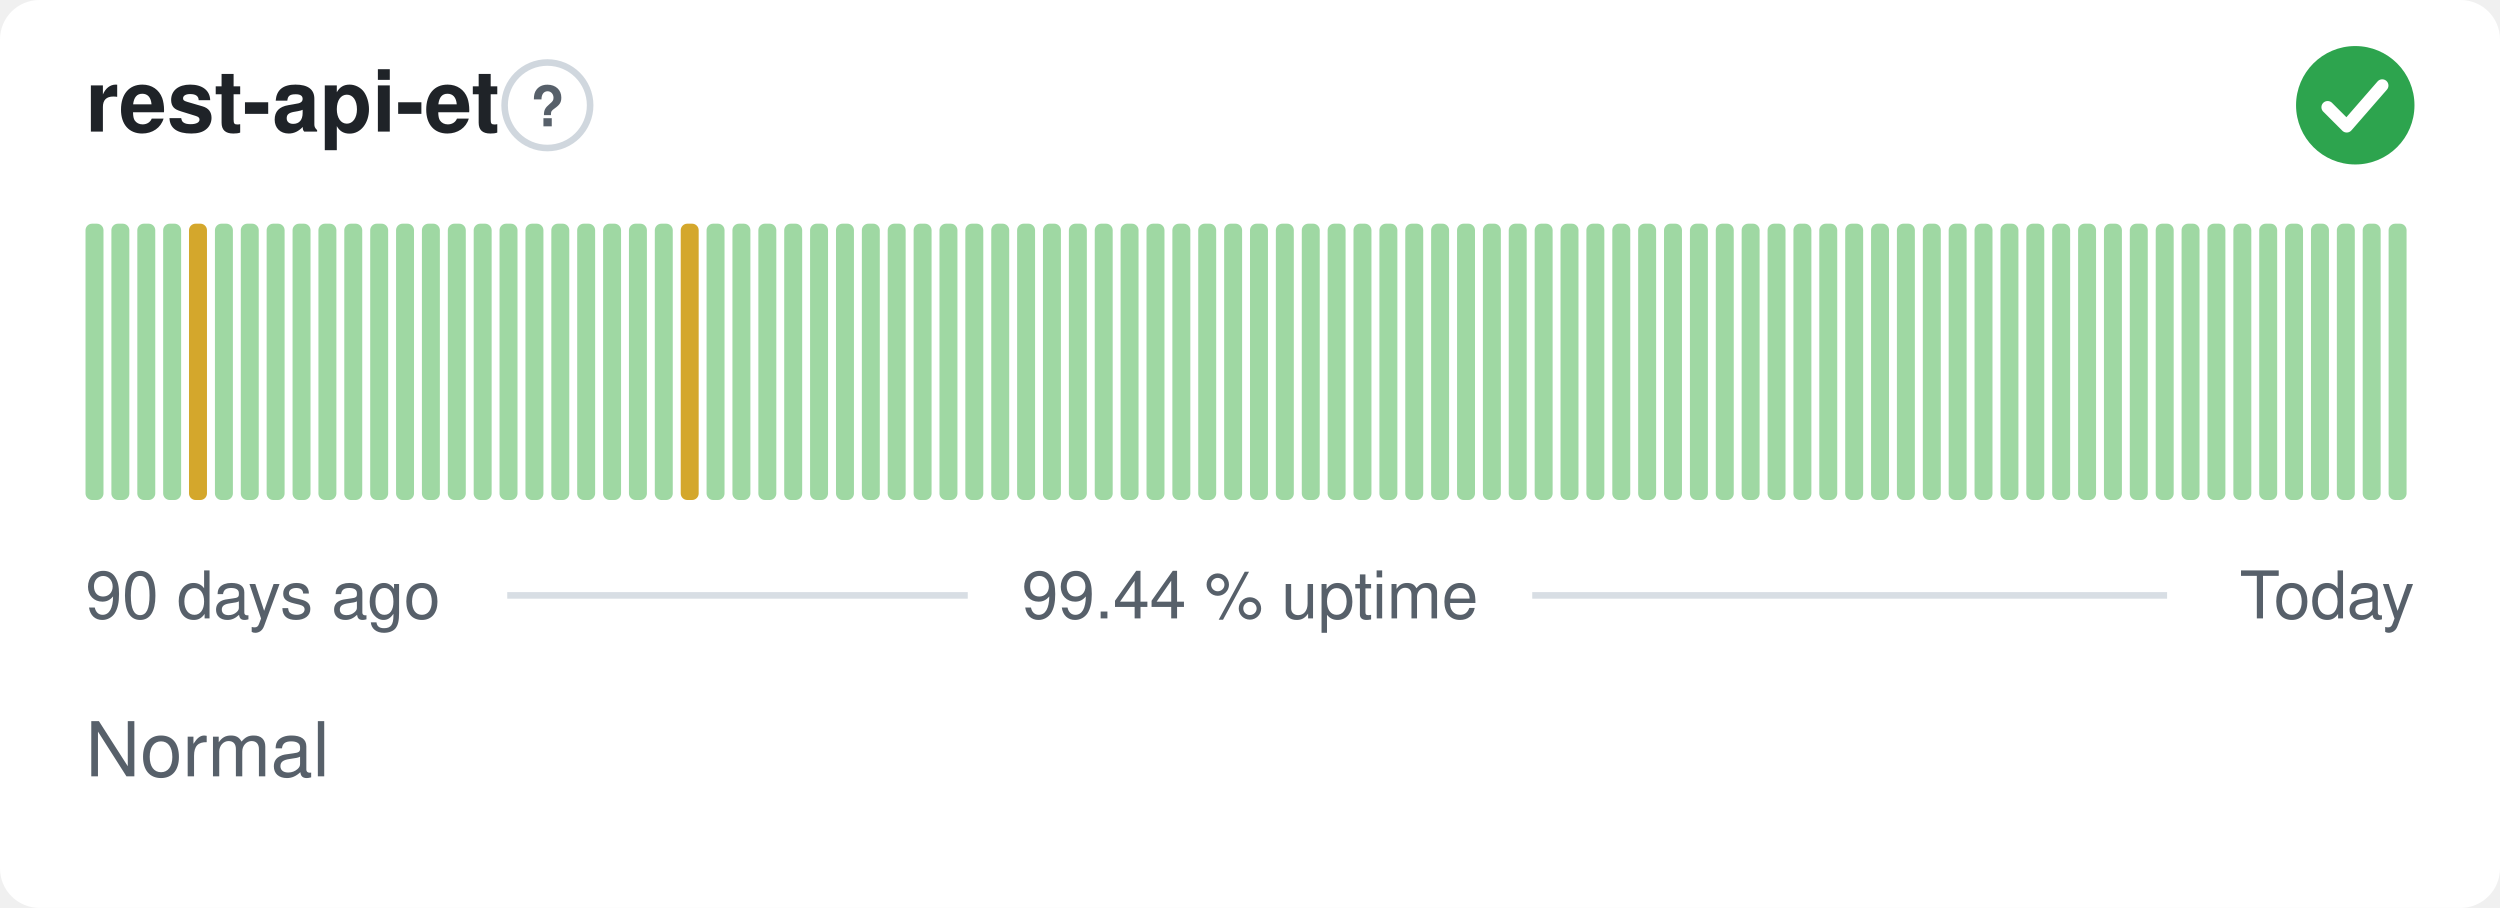
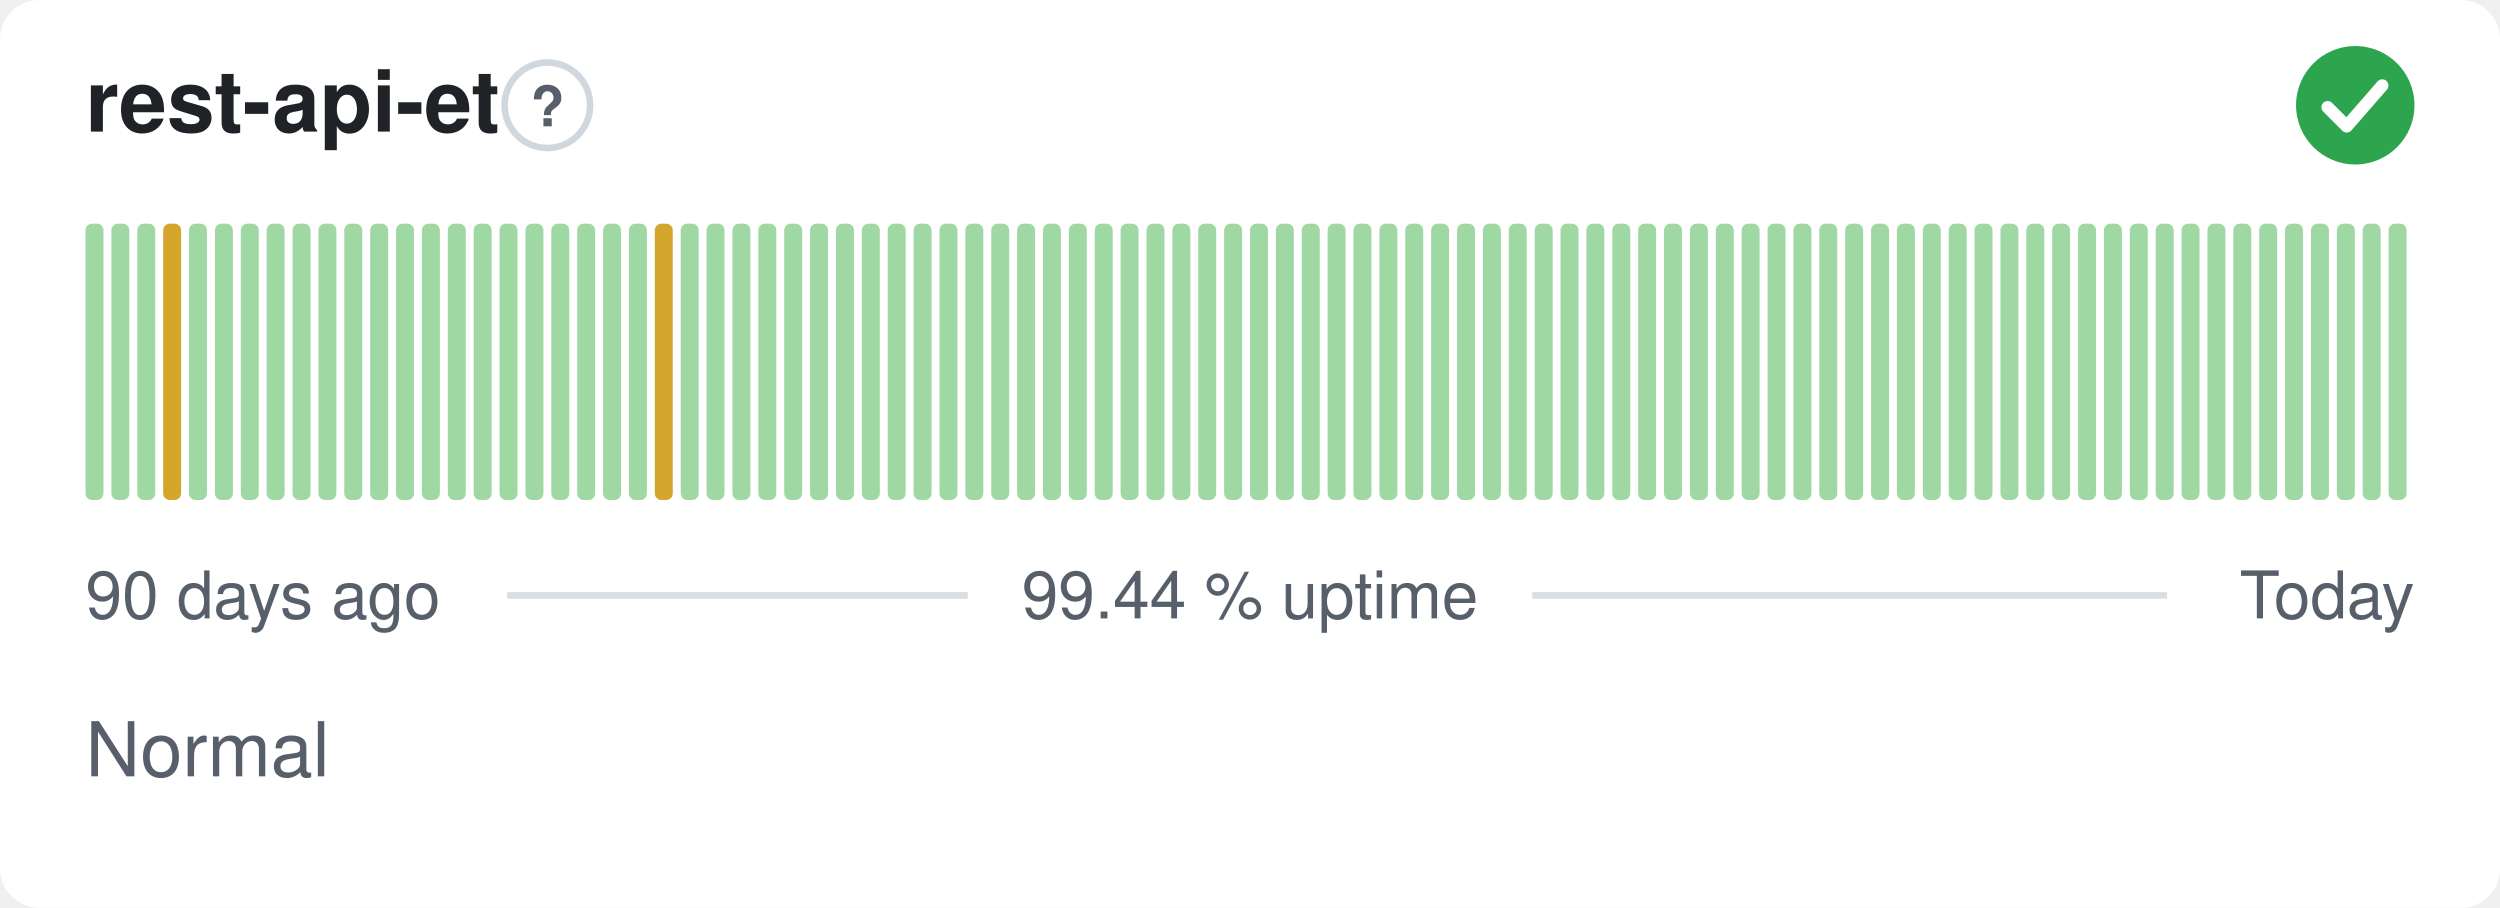
<svg xmlns="http://www.w3.org/2000/svg" width="380" height="138" viewBox="0 0 380 138" role="img" aria-label="rest-api-et: Normal, 99.44 % uptime over the last 90 days" font-family="-apple-system,BlinkMacSystemFont,'Segoe UI',Helvetica,Arial,sans-serif">
  <style>
    @media (prefers-color-scheme: dark) {
      .bg { fill: #0d1117 }
      .title { fill: #e6edf3 }
      .muted { fill: #8b949e }
      .hint { stroke: #30363d }
      .rule { stroke: #30363d }
      .nodata { fill: #21262d }
    }
  </style>
  <rect class="bg" width="380" height="138" rx="6" fill="#ffffff" />
  <text class="title" x="13" y="20" font-size="13" font-weight="600" fill="#1f2328">rest-api-et</text>
  <circle class="hint" cx="83.2" cy="16" r="6.5" fill="none" stroke="#d0d7de" stroke-width="1" />
  <text class="muted" x="83.2" y="19.2" text-anchor="middle" font-size="8.5" font-weight="700" fill="#57606a">?</text>
  <circle cx="358" cy="16" r="9" fill="#2da44e" />
  <path d="M353.80 16.30l2.90 2.90 5.40 -6.20" fill="none" stroke="#fff" stroke-width="1.89" stroke-linecap="round" stroke-linejoin="round" />
  <rect x="13.00" y="34.00" width="2.73" height="42.00" rx="1" fill="#9fd8a3" />
  <rect x="16.93" y="34.00" width="2.73" height="42.00" rx="1" fill="#9fd8a3" />
  <rect x="20.87" y="34.00" width="2.73" height="42.00" rx="1" fill="#9fd8a3" />
-   <rect x="24.80" y="34.00" width="2.73" height="42.00" rx="1" fill="#9fd8a3" />
-   <rect x="28.73" y="34.00" width="2.73" height="42.00" rx="1" fill="#d4a72c" />
+   <rect x="24.80" y="34.00" width="2.73" height="42.00" rx="1" fill="#d4a72c" />
+   <rect x="28.73" y="34.00" width="2.73" height="42.00" rx="1" fill="#9fd8a3" />
  <rect x="32.67" y="34.00" width="2.73" height="42.00" rx="1" fill="#9fd8a3" />
  <rect x="36.60" y="34.00" width="2.73" height="42.00" rx="1" fill="#9fd8a3" />
  <rect x="40.53" y="34.00" width="2.73" height="42.00" rx="1" fill="#9fd8a3" />
  <rect x="44.47" y="34.00" width="2.73" height="42.00" rx="1" fill="#9fd8a3" />
  <rect x="48.40" y="34.00" width="2.73" height="42.00" rx="1" fill="#9fd8a3" />
  <rect x="52.33" y="34.00" width="2.73" height="42.00" rx="1" fill="#9fd8a3" />
  <rect x="56.27" y="34.00" width="2.73" height="42.00" rx="1" fill="#9fd8a3" />
  <rect x="60.20" y="34.00" width="2.73" height="42.00" rx="1" fill="#9fd8a3" />
  <rect x="64.13" y="34.00" width="2.73" height="42.00" rx="1" fill="#9fd8a3" />
  <rect x="68.07" y="34.00" width="2.73" height="42.00" rx="1" fill="#9fd8a3" />
  <rect x="72.00" y="34.00" width="2.73" height="42.00" rx="1" fill="#9fd8a3" />
  <rect x="75.93" y="34.00" width="2.73" height="42.00" rx="1" fill="#9fd8a3" />
  <rect x="79.87" y="34.00" width="2.73" height="42.00" rx="1" fill="#9fd8a3" />
  <rect x="83.80" y="34.00" width="2.73" height="42.00" rx="1" fill="#9fd8a3" />
  <rect x="87.73" y="34.00" width="2.73" height="42.00" rx="1" fill="#9fd8a3" />
  <rect x="91.67" y="34.00" width="2.73" height="42.00" rx="1" fill="#9fd8a3" />
  <rect x="95.60" y="34.00" width="2.73" height="42.00" rx="1" fill="#9fd8a3" />
-   <rect x="99.53" y="34.00" width="2.73" height="42.00" rx="1" fill="#9fd8a3" />
-   <rect x="103.47" y="34.00" width="2.73" height="42.00" rx="1" fill="#d4a72c" />
+   <rect x="99.53" y="34.00" width="2.73" height="42.00" rx="1" fill="#d4a72c" />
+   <rect x="103.47" y="34.00" width="2.73" height="42.00" rx="1" fill="#9fd8a3" />
  <rect x="107.40" y="34.00" width="2.73" height="42.00" rx="1" fill="#9fd8a3" />
  <rect x="111.33" y="34.00" width="2.73" height="42.00" rx="1" fill="#9fd8a3" />
  <rect x="115.27" y="34.00" width="2.73" height="42.00" rx="1" fill="#9fd8a3" />
  <rect x="119.20" y="34.00" width="2.73" height="42.00" rx="1" fill="#9fd8a3" />
  <rect x="123.13" y="34.00" width="2.73" height="42.00" rx="1" fill="#9fd8a3" />
  <rect x="127.07" y="34.00" width="2.73" height="42.00" rx="1" fill="#9fd8a3" />
  <rect x="131.00" y="34.00" width="2.73" height="42.00" rx="1" fill="#9fd8a3" />
  <rect x="134.93" y="34.00" width="2.73" height="42.00" rx="1" fill="#9fd8a3" />
  <rect x="138.87" y="34.00" width="2.73" height="42.00" rx="1" fill="#9fd8a3" />
  <rect x="142.80" y="34.00" width="2.73" height="42.00" rx="1" fill="#9fd8a3" />
  <rect x="146.73" y="34.00" width="2.73" height="42.00" rx="1" fill="#9fd8a3" />
  <rect x="150.67" y="34.00" width="2.73" height="42.00" rx="1" fill="#9fd8a3" />
  <rect x="154.60" y="34.00" width="2.73" height="42.00" rx="1" fill="#9fd8a3" />
  <rect x="158.53" y="34.00" width="2.73" height="42.00" rx="1" fill="#9fd8a3" />
  <rect x="162.47" y="34.00" width="2.73" height="42.00" rx="1" fill="#9fd8a3" />
  <rect x="166.40" y="34.00" width="2.73" height="42.00" rx="1" fill="#9fd8a3" />
  <rect x="170.33" y="34.00" width="2.73" height="42.00" rx="1" fill="#9fd8a3" />
  <rect x="174.27" y="34.00" width="2.73" height="42.00" rx="1" fill="#9fd8a3" />
  <rect x="178.20" y="34.00" width="2.73" height="42.00" rx="1" fill="#9fd8a3" />
  <rect x="182.13" y="34.00" width="2.73" height="42.00" rx="1" fill="#9fd8a3" />
  <rect x="186.07" y="34.00" width="2.73" height="42.00" rx="1" fill="#9fd8a3" />
  <rect x="190.00" y="34.00" width="2.73" height="42.00" rx="1" fill="#9fd8a3" />
  <rect x="193.93" y="34.00" width="2.73" height="42.00" rx="1" fill="#9fd8a3" />
  <rect x="197.87" y="34.00" width="2.73" height="42.00" rx="1" fill="#9fd8a3" />
  <rect x="201.80" y="34.00" width="2.73" height="42.00" rx="1" fill="#9fd8a3" />
  <rect x="205.73" y="34.00" width="2.73" height="42.00" rx="1" fill="#9fd8a3" />
  <rect x="209.67" y="34.00" width="2.73" height="42.00" rx="1" fill="#9fd8a3" />
  <rect x="213.60" y="34.00" width="2.73" height="42.00" rx="1" fill="#9fd8a3" />
  <rect x="217.53" y="34.00" width="2.73" height="42.00" rx="1" fill="#9fd8a3" />
  <rect x="221.47" y="34.00" width="2.73" height="42.00" rx="1" fill="#9fd8a3" />
  <rect x="225.40" y="34.00" width="2.73" height="42.00" rx="1" fill="#9fd8a3" />
  <rect x="229.33" y="34.00" width="2.73" height="42.00" rx="1" fill="#9fd8a3" />
  <rect x="233.27" y="34.00" width="2.73" height="42.00" rx="1" fill="#9fd8a3" />
  <rect x="237.20" y="34.00" width="2.73" height="42.00" rx="1" fill="#9fd8a3" />
  <rect x="241.13" y="34.00" width="2.73" height="42.00" rx="1" fill="#9fd8a3" />
  <rect x="245.07" y="34.00" width="2.73" height="42.00" rx="1" fill="#9fd8a3" />
  <rect x="249.00" y="34.00" width="2.73" height="42.00" rx="1" fill="#9fd8a3" />
  <rect x="252.93" y="34.00" width="2.73" height="42.00" rx="1" fill="#9fd8a3" />
  <rect x="256.87" y="34.00" width="2.73" height="42.00" rx="1" fill="#9fd8a3" />
  <rect x="260.80" y="34.00" width="2.73" height="42.00" rx="1" fill="#9fd8a3" />
  <rect x="264.73" y="34.00" width="2.73" height="42.00" rx="1" fill="#9fd8a3" />
  <rect x="268.67" y="34.00" width="2.73" height="42.00" rx="1" fill="#9fd8a3" />
  <rect x="272.60" y="34.00" width="2.73" height="42.00" rx="1" fill="#9fd8a3" />
  <rect x="276.53" y="34.00" width="2.73" height="42.00" rx="1" fill="#9fd8a3" />
  <rect x="280.47" y="34.00" width="2.73" height="42.00" rx="1" fill="#9fd8a3" />
  <rect x="284.40" y="34.00" width="2.73" height="42.00" rx="1" fill="#9fd8a3" />
  <rect x="288.33" y="34.00" width="2.73" height="42.00" rx="1" fill="#9fd8a3" />
  <rect x="292.27" y="34.00" width="2.73" height="42.00" rx="1" fill="#9fd8a3" />
  <rect x="296.20" y="34.00" width="2.73" height="42.00" rx="1" fill="#9fd8a3" />
  <rect x="300.13" y="34.00" width="2.73" height="42.00" rx="1" fill="#9fd8a3" />
  <rect x="304.07" y="34.00" width="2.73" height="42.00" rx="1" fill="#9fd8a3" />
  <rect x="308.00" y="34.00" width="2.73" height="42.00" rx="1" fill="#9fd8a3" />
  <rect x="311.93" y="34.00" width="2.73" height="42.00" rx="1" fill="#9fd8a3" />
  <rect x="315.87" y="34.00" width="2.73" height="42.00" rx="1" fill="#9fd8a3" />
  <rect x="319.80" y="34.00" width="2.73" height="42.00" rx="1" fill="#9fd8a3" />
  <rect x="323.73" y="34.00" width="2.73" height="42.00" rx="1" fill="#9fd8a3" />
  <rect x="327.67" y="34.00" width="2.73" height="42.00" rx="1" fill="#9fd8a3" />
  <rect x="331.60" y="34.00" width="2.73" height="42.00" rx="1" fill="#9fd8a3" />
  <rect x="335.53" y="34.00" width="2.73" height="42.00" rx="1" fill="#9fd8a3" />
  <rect x="339.47" y="34.00" width="2.73" height="42.00" rx="1" fill="#9fd8a3" />
  <rect x="343.40" y="34.00" width="2.73" height="42.00" rx="1" fill="#9fd8a3" />
  <rect x="347.33" y="34.00" width="2.73" height="42.00" rx="1" fill="#9fd8a3" />
  <rect x="351.27" y="34.00" width="2.73" height="42.00" rx="1" fill="#9fd8a3" />
  <rect x="355.20" y="34.00" width="2.73" height="42.00" rx="1" fill="#9fd8a3" />
  <rect x="359.13" y="34.00" width="2.73" height="42.00" rx="1" fill="#9fd8a3" />
  <rect x="363.07" y="34.00" width="2.73" height="42.00" rx="1" fill="#9fd8a3" />
  <text class="muted" x="13" y="94" font-size="10" fill="#57606a">90 days ago</text>
  <text class="muted" x="190" y="94" text-anchor="middle" font-size="10" fill="#57606a">99.44 % uptime</text>
  <text class="muted" x="367" y="94" text-anchor="end" font-size="10" fill="#57606a">Today</text>
  <line class="rule" x1="77.1" y1="90.5" x2="147.1" y2="90.5" stroke="#d8dee4" stroke-width="1" />
  <line class="rule" x1="232.9" y1="90.5" x2="329.4" y2="90.5" stroke="#d8dee4" stroke-width="1" />
  <text class="muted" x="13" y="118" font-size="11.5" fill="#57606a">Normal</text>
</svg>
